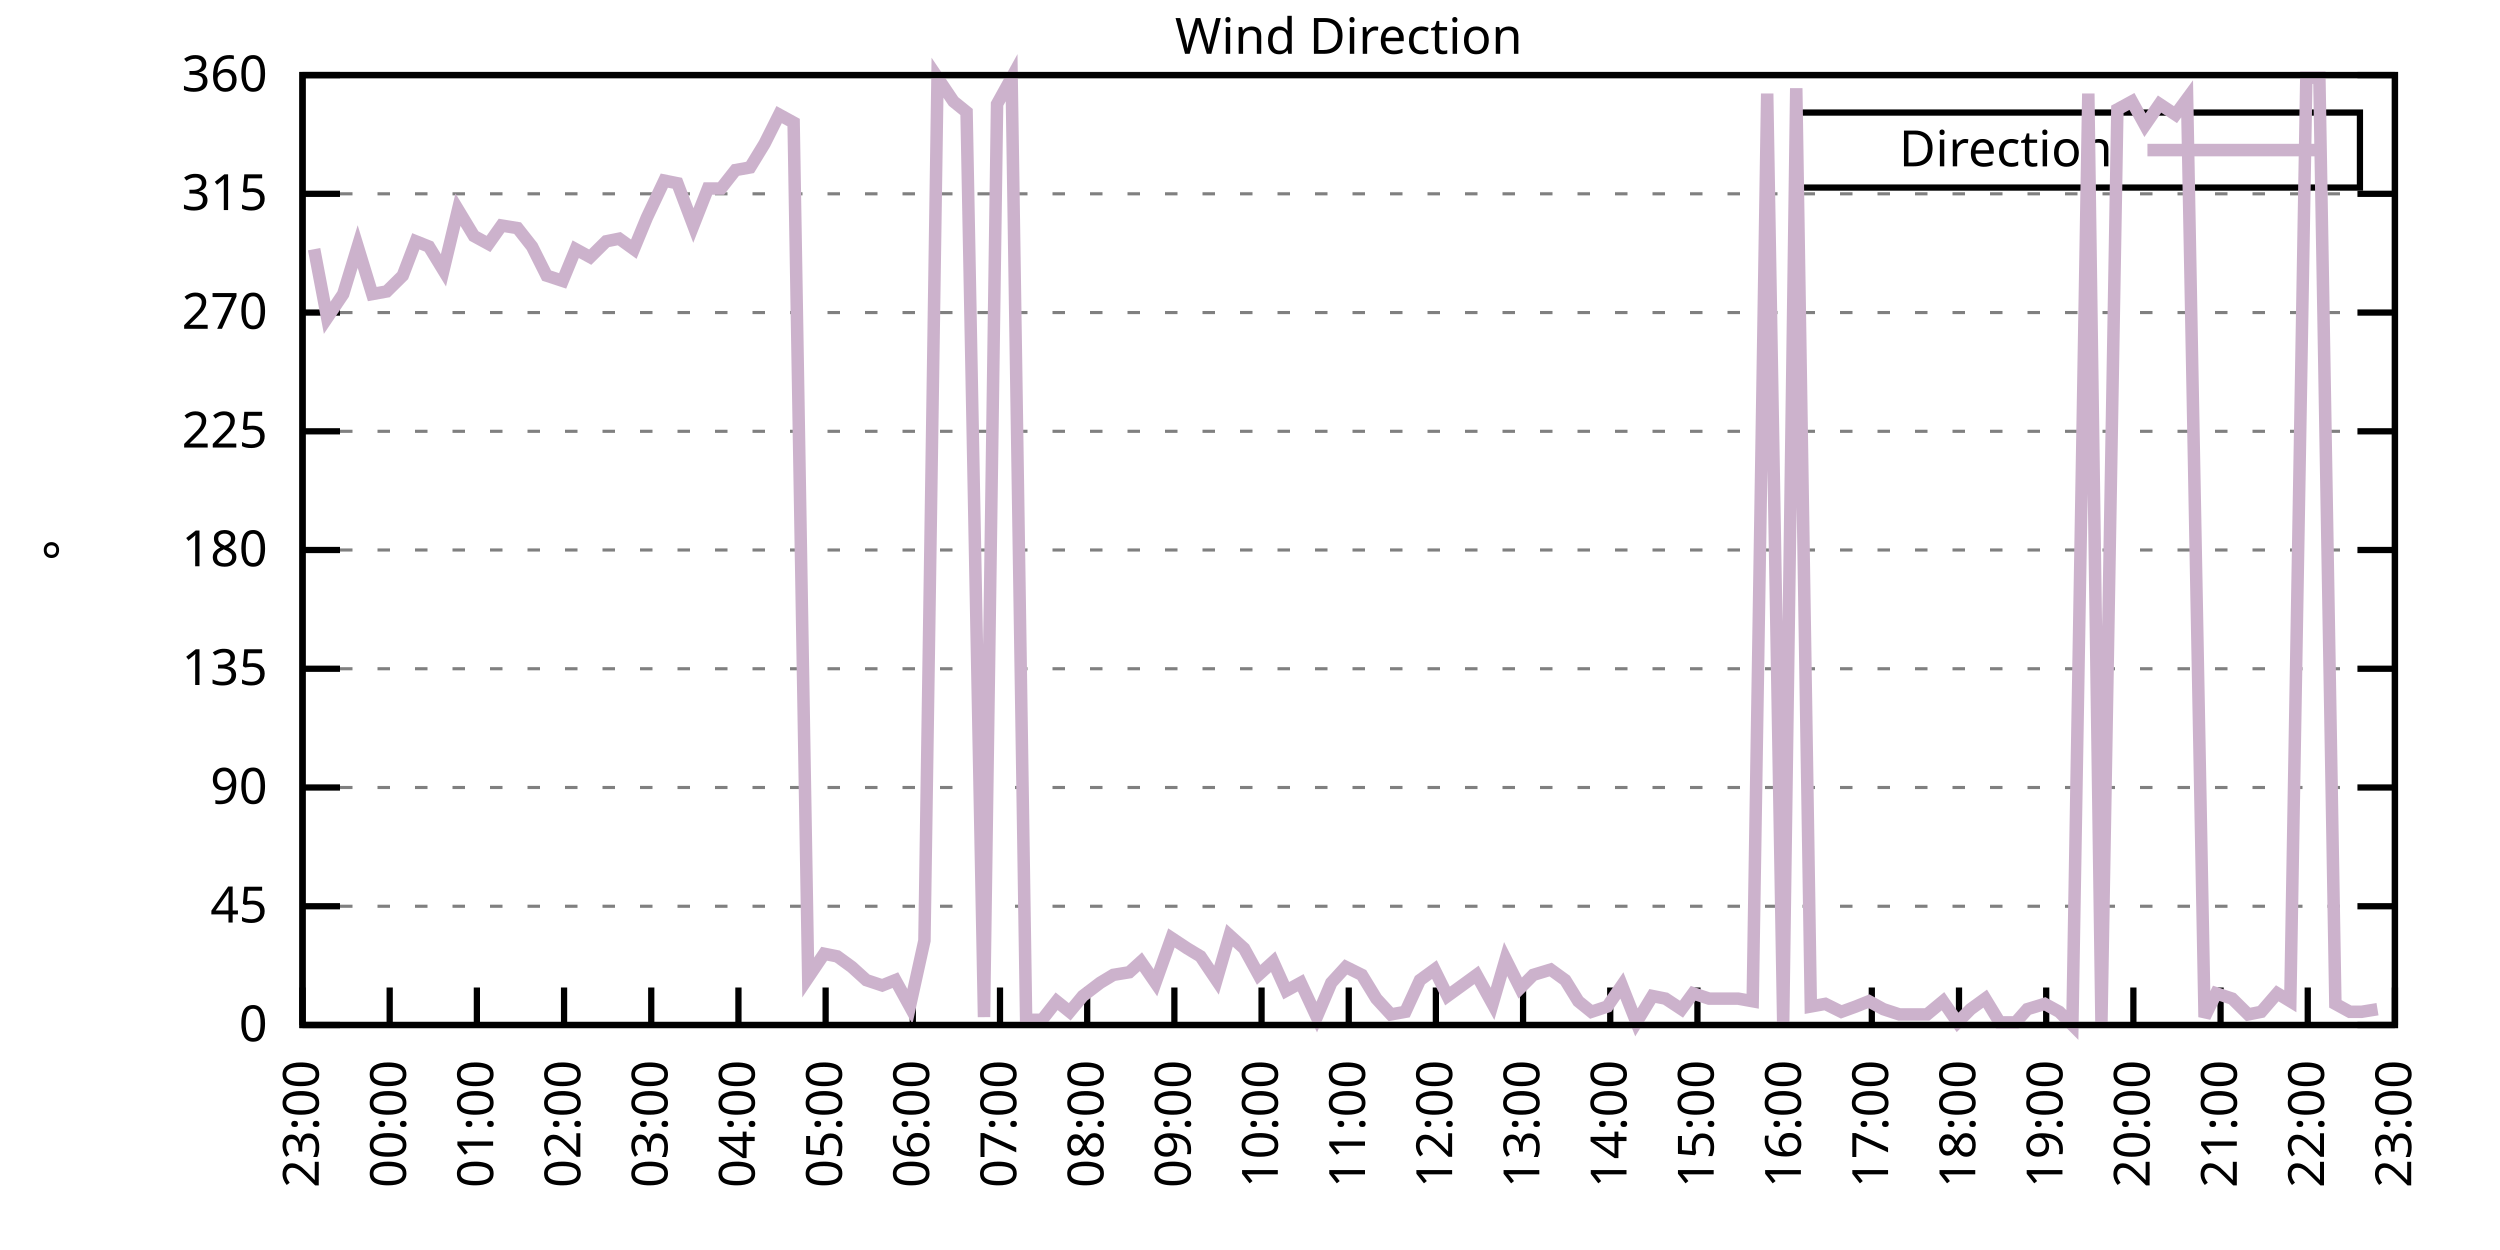
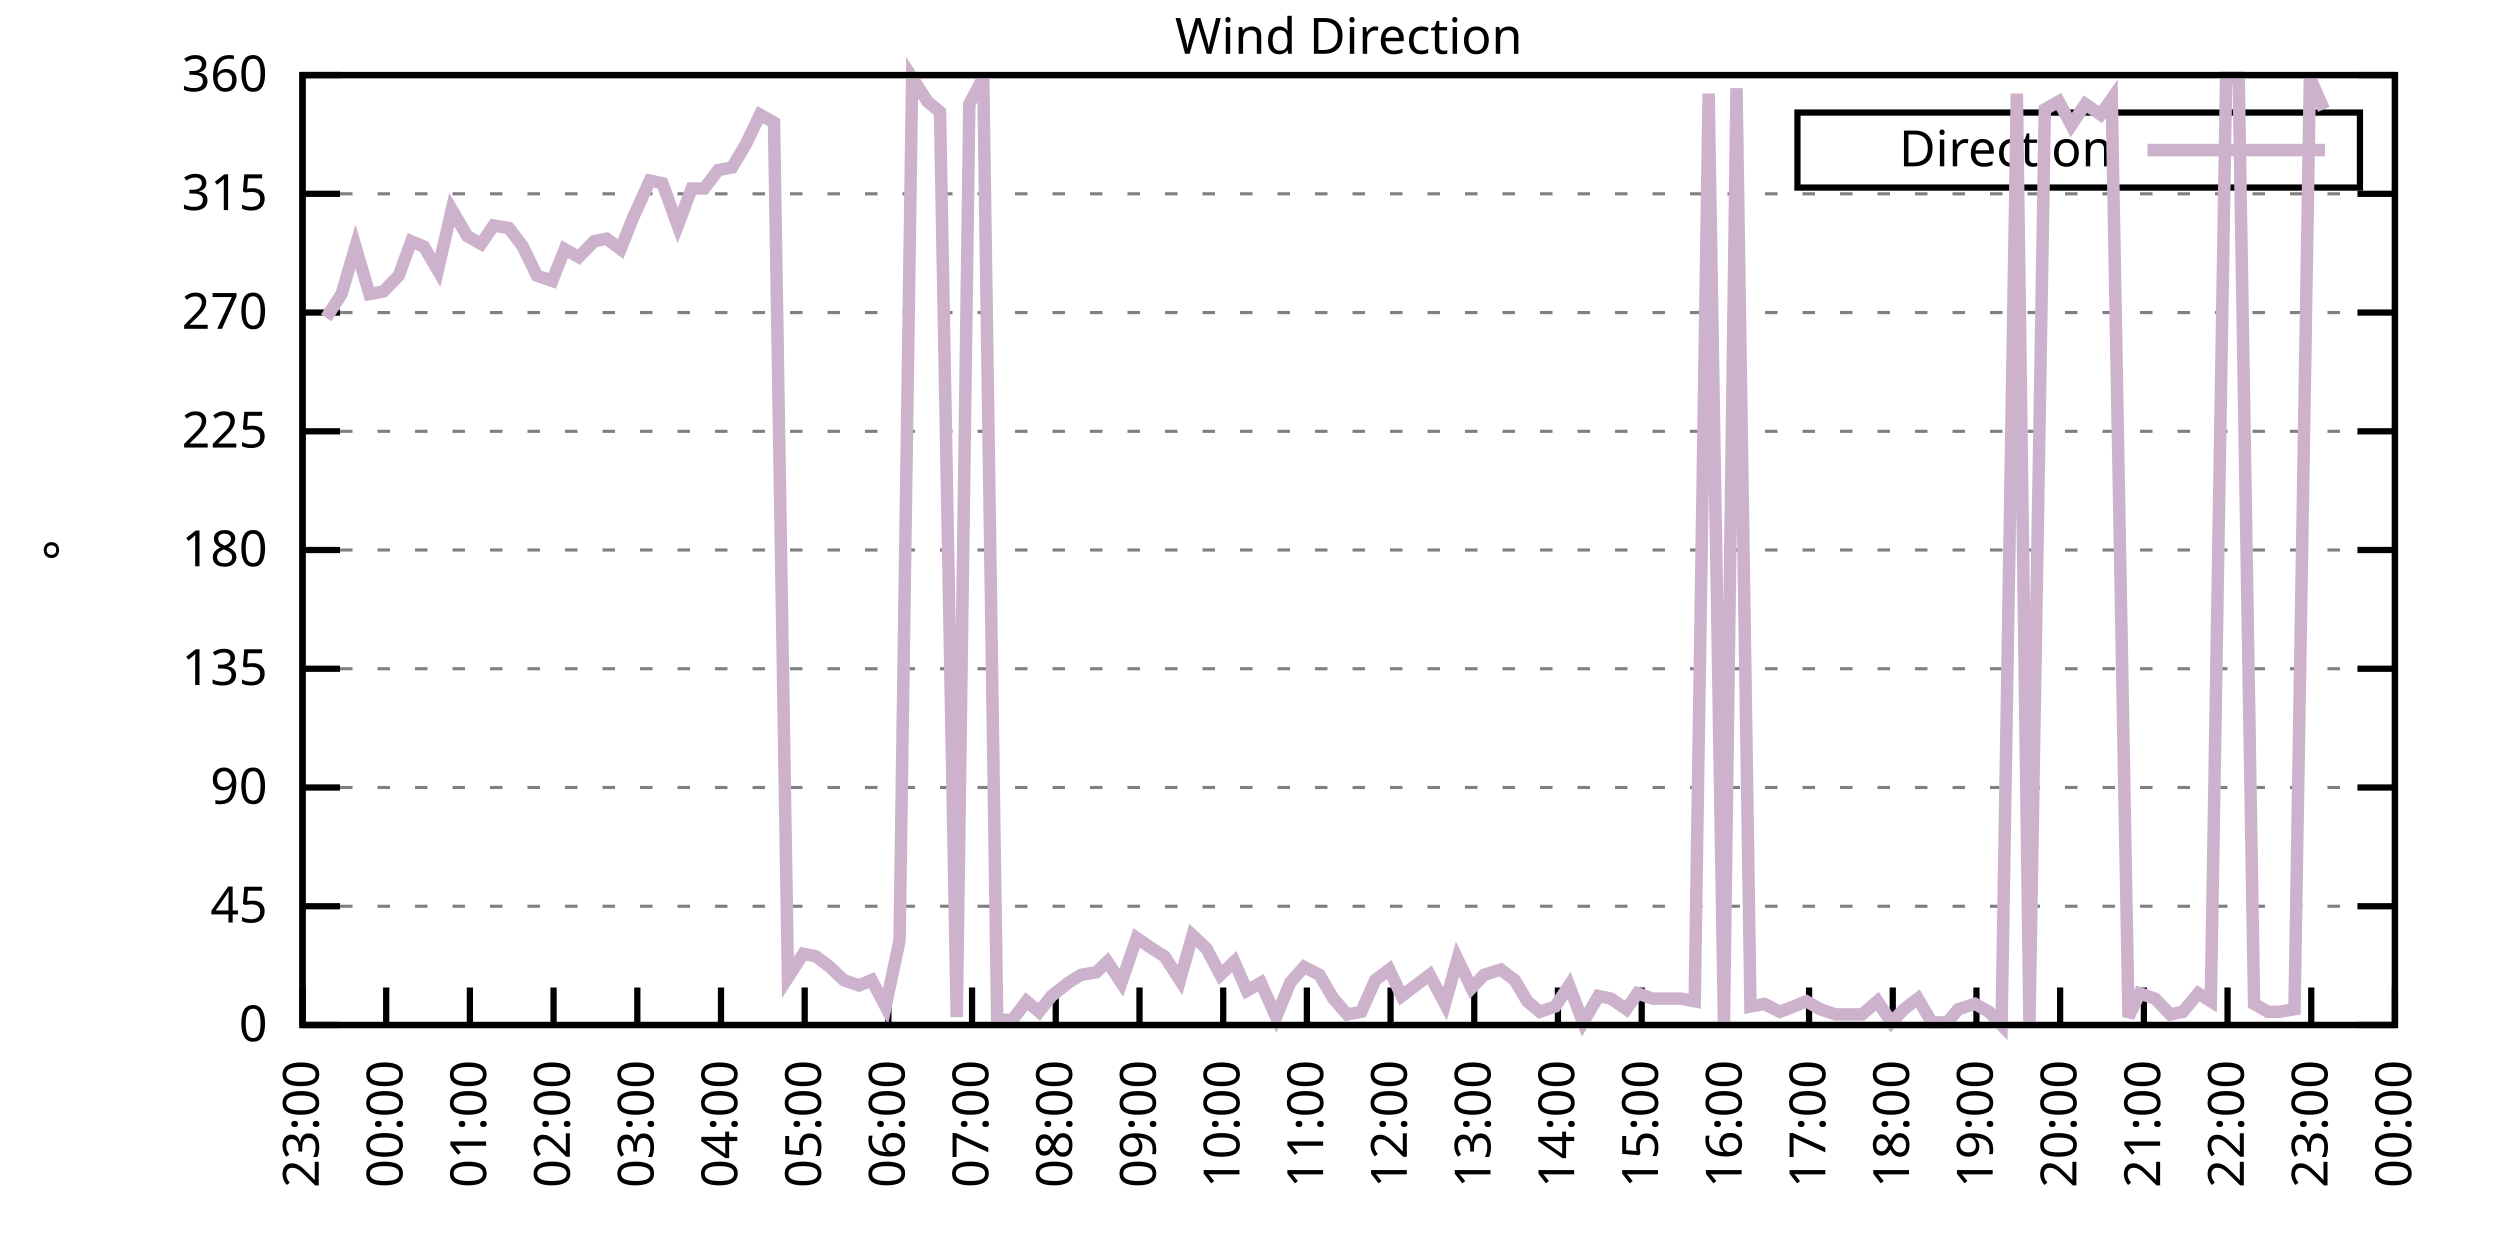
<svg xmlns="http://www.w3.org/2000/svg" xmlns:xlink="http://www.w3.org/1999/xlink" width="400" height="200" viewBox="0 0 400 200">
  <g id="gnuplot_canvas">
    <rect x="0" y="0" width="400" height="200" fill="none" />
    <defs>
      <circle id="gpDot" r="0.5" stroke-width="0.5" stroke="currentColor" />
      <path id="gpPt0" stroke-width="0.333" stroke="currentColor" d="M-1,0 h2 M0,-1 v2" />
      <path id="gpPt1" stroke-width="0.333" stroke="currentColor" d="M-1,-1 L1,1 M1,-1 L-1,1" />
      <path id="gpPt2" stroke-width="0.333" stroke="currentColor" d="M-1,0 L1,0 M0,-1 L0,1 M-1,-1 L1,1 M-1,1 L1,-1" />
      <rect id="gpPt3" stroke-width="0.333" stroke="currentColor" x="-1" y="-1" width="2" height="2" />
      <rect id="gpPt4" stroke-width="0.333" stroke="currentColor" fill="currentColor" x="-1" y="-1" width="2" height="2" />
      <circle id="gpPt5" stroke-width="0.333" stroke="currentColor" cx="0" cy="0" r="1" />
      <use xlink:href="#gpPt5" id="gpPt6" fill="currentColor" stroke="none" />
      <path id="gpPt7" stroke-width="0.333" stroke="currentColor" d="M0,-1.33 L-1.33,0.67 L1.33,0.67 z" />
      <use xlink:href="#gpPt7" id="gpPt8" fill="currentColor" stroke="none" />
      <use xlink:href="#gpPt7" id="gpPt9" stroke="currentColor" transform="rotate(180)" />
      <use xlink:href="#gpPt9" id="gpPt10" fill="currentColor" stroke="none" />
      <use xlink:href="#gpPt3" id="gpPt11" stroke="currentColor" transform="rotate(45)" />
      <use xlink:href="#gpPt11" id="gpPt12" fill="currentColor" stroke="none" />
      <path id="gpPt13" stroke-width="0.333" stroke="currentColor" d="M0,1.330 L1.265,0.411 L0.782,-1.067 L-0.782,-1.076 L-1.265,0.411 z" />
      <use xlink:href="#gpPt13" id="gpPt14" fill="currentColor" stroke="none" />
      <filter id="textbox" filterUnits="objectBoundingBox" x="0" y="0" height="1" width="1">
        <feFlood flood-color="white" flood-opacity="1" result="bgnd" />
        <feComposite in="SourceGraphic" in2="bgnd" operator="atop" />
      </filter>
      <filter id="greybox" filterUnits="objectBoundingBox" x="0" y="0" height="1" width="1">
        <feFlood flood-color="lightgrey" flood-opacity="1" result="grey" />
        <feComposite in="SourceGraphic" in2="grey" operator="atop" />
      </filter>
    </defs>
    <g fill="none" color="white" stroke="currentColor" stroke-width="1.00" stroke-linecap="butt" stroke-linejoin="miter">
</g>
    <g fill="none" color="black" stroke="currentColor" stroke-width="1.00" stroke-linecap="butt" stroke-linejoin="miter">
      <g stroke="none" shape-rendering="crispEdges">
        <polygon fill="rgb(255, 255, 255)" points="48.40,164.00 383.18,164.00 383.18,12.02 48.40,12.02 " />
      </g>
    </g>
    <g fill="none" color="black" stroke="currentColor" stroke-width="1.00" stroke-linecap="butt" stroke-linejoin="miter">
</g>
    <g fill="none" color="black" stroke="black" stroke-width="0.50" stroke-linecap="butt" stroke-linejoin="miter">
</g>
    <g fill="none" color="gray" stroke="currentColor" stroke-width="0.50" stroke-linecap="butt" stroke-linejoin="miter">
      <path stroke="gray" stroke-dasharray="2,4" class="gridline" d="M48.40,164.00 L383.19,164.00  " />
    </g>
    <g fill="none" color="gray" stroke="gray" stroke-width="1.00" stroke-linecap="butt" stroke-linejoin="miter">
</g>
    <g fill="none" color="black" stroke="currentColor" stroke-width="1.00" stroke-linecap="butt" stroke-linejoin="miter">
      <path stroke="black" d="M48.40,164.00 L54.40,164.00 M383.19,164.00 L377.19,164.00  " />
      <g transform="translate(42.80,166.60)" stroke="none" fill="black" font-family="Sans" font-size="8.00" text-anchor="end">
        <text>
          <tspan font-family="Sans"> 0</tspan>
        </text>
      </g>
    </g>
    <g fill="none" color="black" stroke="currentColor" stroke-width="1.00" stroke-linecap="butt" stroke-linejoin="miter">
</g>
    <g fill="none" color="black" stroke="black" stroke-width="0.50" stroke-linecap="butt" stroke-linejoin="miter">
</g>
    <g fill="none" color="gray" stroke="currentColor" stroke-width="0.50" stroke-linecap="butt" stroke-linejoin="miter">
      <path stroke="gray" stroke-dasharray="2,4" class="gridline" d="M48.40,145.00 L383.19,145.00  " />
    </g>
    <g fill="none" color="gray" stroke="gray" stroke-width="1.00" stroke-linecap="butt" stroke-linejoin="miter">
</g>
    <g fill="none" color="black" stroke="currentColor" stroke-width="1.00" stroke-linecap="butt" stroke-linejoin="miter">
      <path stroke="black" d="M48.40,145.00 L54.40,145.00 M383.19,145.00 L377.19,145.00  " />
      <g transform="translate(42.80,147.60)" stroke="none" fill="black" font-family="Sans" font-size="8.00" text-anchor="end">
        <text>
          <tspan font-family="Sans"> 45</tspan>
        </text>
      </g>
    </g>
    <g fill="none" color="black" stroke="currentColor" stroke-width="1.00" stroke-linecap="butt" stroke-linejoin="miter">
</g>
    <g fill="none" color="black" stroke="black" stroke-width="0.50" stroke-linecap="butt" stroke-linejoin="miter">
</g>
    <g fill="none" color="gray" stroke="currentColor" stroke-width="0.50" stroke-linecap="butt" stroke-linejoin="miter">
      <path stroke="gray" stroke-dasharray="2,4" class="gridline" d="M48.40,126.00 L383.19,126.00  " />
    </g>
    <g fill="none" color="gray" stroke="gray" stroke-width="1.00" stroke-linecap="butt" stroke-linejoin="miter">
</g>
    <g fill="none" color="black" stroke="currentColor" stroke-width="1.00" stroke-linecap="butt" stroke-linejoin="miter">
      <path stroke="black" d="M48.40,126.00 L54.40,126.00 M383.19,126.00 L377.19,126.00  " />
      <g transform="translate(42.80,128.60)" stroke="none" fill="black" font-family="Sans" font-size="8.00" text-anchor="end">
        <text>
          <tspan font-family="Sans"> 90</tspan>
        </text>
      </g>
    </g>
    <g fill="none" color="black" stroke="currentColor" stroke-width="1.00" stroke-linecap="butt" stroke-linejoin="miter">
</g>
    <g fill="none" color="black" stroke="black" stroke-width="0.50" stroke-linecap="butt" stroke-linejoin="miter">
</g>
    <g fill="none" color="gray" stroke="currentColor" stroke-width="0.50" stroke-linecap="butt" stroke-linejoin="miter">
      <path stroke="gray" stroke-dasharray="2,4" class="gridline" d="M48.40,107.00 L383.19,107.00  " />
    </g>
    <g fill="none" color="gray" stroke="gray" stroke-width="1.00" stroke-linecap="butt" stroke-linejoin="miter">
</g>
    <g fill="none" color="black" stroke="currentColor" stroke-width="1.00" stroke-linecap="butt" stroke-linejoin="miter">
      <path stroke="black" d="M48.40,107.00 L54.40,107.00 M383.19,107.00 L377.19,107.00  " />
      <g transform="translate(42.80,109.60)" stroke="none" fill="black" font-family="Sans" font-size="8.00" text-anchor="end">
        <text>
          <tspan font-family="Sans"> 135</tspan>
        </text>
      </g>
    </g>
    <g fill="none" color="black" stroke="currentColor" stroke-width="1.00" stroke-linecap="butt" stroke-linejoin="miter">
</g>
    <g fill="none" color="black" stroke="black" stroke-width="0.50" stroke-linecap="butt" stroke-linejoin="miter">
</g>
    <g fill="none" color="gray" stroke="currentColor" stroke-width="0.50" stroke-linecap="butt" stroke-linejoin="miter">
      <path stroke="gray" stroke-dasharray="2,4" class="gridline" d="M48.40,88.00 L383.19,88.00  " />
    </g>
    <g fill="none" color="gray" stroke="gray" stroke-width="1.00" stroke-linecap="butt" stroke-linejoin="miter">
</g>
    <g fill="none" color="black" stroke="currentColor" stroke-width="1.00" stroke-linecap="butt" stroke-linejoin="miter">
      <path stroke="black" d="M48.40,88.00 L54.40,88.00 M383.19,88.00 L377.19,88.00  " />
      <g transform="translate(42.80,90.60)" stroke="none" fill="black" font-family="Sans" font-size="8.00" text-anchor="end">
        <text>
          <tspan font-family="Sans"> 180</tspan>
        </text>
      </g>
    </g>
    <g fill="none" color="black" stroke="currentColor" stroke-width="1.00" stroke-linecap="butt" stroke-linejoin="miter">
</g>
    <g fill="none" color="black" stroke="black" stroke-width="0.50" stroke-linecap="butt" stroke-linejoin="miter">
</g>
    <g fill="none" color="gray" stroke="currentColor" stroke-width="0.50" stroke-linecap="butt" stroke-linejoin="miter">
      <path stroke="gray" stroke-dasharray="2,4" class="gridline" d="M48.40,69.01 L383.19,69.01  " />
    </g>
    <g fill="none" color="gray" stroke="gray" stroke-width="1.00" stroke-linecap="butt" stroke-linejoin="miter">
</g>
    <g fill="none" color="black" stroke="currentColor" stroke-width="1.00" stroke-linecap="butt" stroke-linejoin="miter">
      <path stroke="black" d="M48.40,69.01 L54.40,69.01 M383.19,69.01 L377.19,69.01  " />
      <g transform="translate(42.80,71.61)" stroke="none" fill="black" font-family="Sans" font-size="8.00" text-anchor="end">
        <text>
          <tspan font-family="Sans"> 225</tspan>
        </text>
      </g>
    </g>
    <g fill="none" color="black" stroke="currentColor" stroke-width="1.00" stroke-linecap="butt" stroke-linejoin="miter">
</g>
    <g fill="none" color="black" stroke="black" stroke-width="0.50" stroke-linecap="butt" stroke-linejoin="miter">
</g>
    <g fill="none" color="gray" stroke="currentColor" stroke-width="0.50" stroke-linecap="butt" stroke-linejoin="miter">
      <path stroke="gray" stroke-dasharray="2,4" class="gridline" d="M48.40,50.01 L383.19,50.01  " />
    </g>
    <g fill="none" color="gray" stroke="gray" stroke-width="1.00" stroke-linecap="butt" stroke-linejoin="miter">
</g>
    <g fill="none" color="black" stroke="currentColor" stroke-width="1.00" stroke-linecap="butt" stroke-linejoin="miter">
      <path stroke="black" d="M48.40,50.01 L54.40,50.01 M383.19,50.01 L377.19,50.01  " />
      <g transform="translate(42.80,52.61)" stroke="none" fill="black" font-family="Sans" font-size="8.00" text-anchor="end">
        <text>
          <tspan font-family="Sans"> 270</tspan>
        </text>
      </g>
    </g>
    <g fill="none" color="black" stroke="currentColor" stroke-width="1.00" stroke-linecap="butt" stroke-linejoin="miter">
</g>
    <g fill="none" color="black" stroke="black" stroke-width="0.50" stroke-linecap="butt" stroke-linejoin="miter">
</g>
    <g fill="none" color="gray" stroke="currentColor" stroke-width="0.50" stroke-linecap="butt" stroke-linejoin="miter">
      <path stroke="gray" stroke-dasharray="2,4" class="gridline" d="M48.40,31.01 L383.19,31.01  " />
    </g>
    <g fill="none" color="gray" stroke="gray" stroke-width="1.00" stroke-linecap="butt" stroke-linejoin="miter">
</g>
    <g fill="none" color="black" stroke="currentColor" stroke-width="1.00" stroke-linecap="butt" stroke-linejoin="miter">
      <path stroke="black" d="M48.40,31.01 L54.40,31.01 M383.19,31.01 L377.19,31.01  " />
      <g transform="translate(42.80,33.61)" stroke="none" fill="black" font-family="Sans" font-size="8.00" text-anchor="end">
        <text>
          <tspan font-family="Sans"> 315</tspan>
        </text>
      </g>
    </g>
    <g fill="none" color="black" stroke="currentColor" stroke-width="1.00" stroke-linecap="butt" stroke-linejoin="miter">
</g>
    <g fill="none" color="black" stroke="black" stroke-width="0.50" stroke-linecap="butt" stroke-linejoin="miter">
</g>
    <g fill="none" color="gray" stroke="currentColor" stroke-width="0.50" stroke-linecap="butt" stroke-linejoin="miter">
      <path stroke="gray" stroke-dasharray="2,4" class="gridline" d="M48.40,12.01 L383.19,12.01  " />
    </g>
    <g fill="none" color="gray" stroke="gray" stroke-width="1.00" stroke-linecap="butt" stroke-linejoin="miter">
</g>
    <g fill="none" color="black" stroke="currentColor" stroke-width="1.00" stroke-linecap="butt" stroke-linejoin="miter">
      <path stroke="black" d="M48.40,12.01 L54.40,12.01 M383.19,12.01 L377.19,12.01  " />
      <g transform="translate(42.80,14.61)" stroke="none" fill="black" font-family="Sans" font-size="8.00" text-anchor="end">
        <text>
          <tspan font-family="Sans"> 360</tspan>
        </text>
      </g>
    </g>
    <g fill="none" color="black" stroke="currentColor" stroke-width="1.00" stroke-linecap="butt" stroke-linejoin="miter">
      <path stroke="black" d="M48.40,164.00 L48.40,158.00  " />
      <g transform="translate(51.00,169.60) rotate(270.00)" stroke="none" fill="black" font-family="Sans" font-size="8.00" text-anchor="end">
        <text>
          <tspan font-family="Sans">23:00</tspan>
        </text>
      </g>
    </g>
    <g fill="none" color="black" stroke="currentColor" stroke-width="1.00" stroke-linecap="butt" stroke-linejoin="miter">
-       <path stroke="black" d="M62.35,164.00 L62.35,158.00  " />
-       <g transform="translate(64.95,169.60) rotate(270.00)" stroke="none" fill="black" font-family="Sans" font-size="8.00" text-anchor="end">
+       <path stroke="black" d="M61.79,164.00 L61.79,158.00  " />
+       <g transform="translate(64.39,169.60) rotate(270.00)" stroke="none" fill="black" font-family="Sans" font-size="8.00" text-anchor="end">
        <text>
          <tspan font-family="Sans">00:00</tspan>
        </text>
      </g>
    </g>
    <g fill="none" color="black" stroke="currentColor" stroke-width="1.00" stroke-linecap="butt" stroke-linejoin="miter">
-       <path stroke="black" d="M76.30,164.00 L76.30,158.00  " />
-       <g transform="translate(78.90,169.60) rotate(270.00)" stroke="none" fill="black" font-family="Sans" font-size="8.00" text-anchor="end">
+       <path stroke="black" d="M75.18,164.00 L75.18,158.00  " />
+       <g transform="translate(77.78,169.60) rotate(270.00)" stroke="none" fill="black" font-family="Sans" font-size="8.00" text-anchor="end">
        <text>
          <tspan font-family="Sans">01:00</tspan>
        </text>
      </g>
    </g>
    <g fill="none" color="black" stroke="currentColor" stroke-width="1.00" stroke-linecap="butt" stroke-linejoin="miter">
-       <path stroke="black" d="M90.25,164.00 L90.25,158.00  " />
-       <g transform="translate(92.85,169.60) rotate(270.00)" stroke="none" fill="black" font-family="Sans" font-size="8.00" text-anchor="end">
+       <path stroke="black" d="M88.57,164.00 L88.57,158.00  " />
+       <g transform="translate(91.17,169.60) rotate(270.00)" stroke="none" fill="black" font-family="Sans" font-size="8.00" text-anchor="end">
        <text>
          <tspan font-family="Sans">02:00</tspan>
        </text>
      </g>
    </g>
    <g fill="none" color="black" stroke="currentColor" stroke-width="1.00" stroke-linecap="butt" stroke-linejoin="miter">
-       <path stroke="black" d="M104.20,164.00 L104.20,158.00  " />
-       <g transform="translate(106.80,169.60) rotate(270.00)" stroke="none" fill="black" font-family="Sans" font-size="8.00" text-anchor="end">
+       <path stroke="black" d="M101.97,164.00 L101.97,158.00  " />
+       <g transform="translate(104.57,169.60) rotate(270.00)" stroke="none" fill="black" font-family="Sans" font-size="8.00" text-anchor="end">
        <text>
          <tspan font-family="Sans">03:00</tspan>
        </text>
      </g>
    </g>
    <g fill="none" color="black" stroke="currentColor" stroke-width="1.00" stroke-linecap="butt" stroke-linejoin="miter">
-       <path stroke="black" d="M118.15,164.00 L118.15,158.00  " />
-       <g transform="translate(120.75,169.60) rotate(270.00)" stroke="none" fill="black" font-family="Sans" font-size="8.00" text-anchor="end">
+       <path stroke="black" d="M115.36,164.00 L115.36,158.00  " />
+       <g transform="translate(117.96,169.60) rotate(270.00)" stroke="none" fill="black" font-family="Sans" font-size="8.00" text-anchor="end">
        <text>
          <tspan font-family="Sans">04:00</tspan>
        </text>
      </g>
    </g>
    <g fill="none" color="black" stroke="currentColor" stroke-width="1.00" stroke-linecap="butt" stroke-linejoin="miter">
-       <path stroke="black" d="M132.10,164.00 L132.10,158.00  " />
-       <g transform="translate(134.70,169.60) rotate(270.00)" stroke="none" fill="black" font-family="Sans" font-size="8.00" text-anchor="end">
+       <path stroke="black" d="M128.75,164.00 L128.75,158.00  " />
+       <g transform="translate(131.35,169.60) rotate(270.00)" stroke="none" fill="black" font-family="Sans" font-size="8.00" text-anchor="end">
        <text>
          <tspan font-family="Sans">05:00</tspan>
        </text>
      </g>
    </g>
    <g fill="none" color="black" stroke="currentColor" stroke-width="1.00" stroke-linecap="butt" stroke-linejoin="miter">
-       <path stroke="black" d="M146.05,164.00 L146.05,158.00  " />
-       <g transform="translate(148.65,169.60) rotate(270.00)" stroke="none" fill="black" font-family="Sans" font-size="8.00" text-anchor="end">
+       <path stroke="black" d="M142.14,164.00 L142.14,158.00  " />
+       <g transform="translate(144.74,169.60) rotate(270.00)" stroke="none" fill="black" font-family="Sans" font-size="8.00" text-anchor="end">
        <text>
          <tspan font-family="Sans">06:00</tspan>
        </text>
      </g>
    </g>
    <g fill="none" color="black" stroke="currentColor" stroke-width="1.00" stroke-linecap="butt" stroke-linejoin="miter">
-       <path stroke="black" d="M160.00,164.00 L160.00,158.00  " />
-       <g transform="translate(162.60,169.60) rotate(270.00)" stroke="none" fill="black" font-family="Sans" font-size="8.00" text-anchor="end">
+       <path stroke="black" d="M155.53,164.00 L155.53,158.00  " />
+       <g transform="translate(158.13,169.60) rotate(270.00)" stroke="none" fill="black" font-family="Sans" font-size="8.00" text-anchor="end">
        <text>
          <tspan font-family="Sans">07:00</tspan>
        </text>
      </g>
    </g>
    <g fill="none" color="black" stroke="currentColor" stroke-width="1.00" stroke-linecap="butt" stroke-linejoin="miter">
-       <path stroke="black" d="M173.95,164.00 L173.95,158.00  " />
-       <g transform="translate(176.55,169.60) rotate(270.00)" stroke="none" fill="black" font-family="Sans" font-size="8.00" text-anchor="end">
+       <path stroke="black" d="M168.92,164.00 L168.92,158.00  " />
+       <g transform="translate(171.52,169.60) rotate(270.00)" stroke="none" fill="black" font-family="Sans" font-size="8.00" text-anchor="end">
        <text>
          <tspan font-family="Sans">08:00</tspan>
        </text>
      </g>
    </g>
    <g fill="none" color="black" stroke="currentColor" stroke-width="1.00" stroke-linecap="butt" stroke-linejoin="miter">
-       <path stroke="black" d="M187.90,164.00 L187.90,158.00  " />
-       <g transform="translate(190.50,169.60) rotate(270.00)" stroke="none" fill="black" font-family="Sans" font-size="8.00" text-anchor="end">
+       <path stroke="black" d="M182.32,164.00 L182.32,158.00  " />
+       <g transform="translate(184.92,169.60) rotate(270.00)" stroke="none" fill="black" font-family="Sans" font-size="8.00" text-anchor="end">
        <text>
          <tspan font-family="Sans">09:00</tspan>
        </text>
      </g>
    </g>
    <g fill="none" color="black" stroke="currentColor" stroke-width="1.00" stroke-linecap="butt" stroke-linejoin="miter">
-       <path stroke="black" d="M201.85,164.00 L201.85,158.00  " />
-       <g transform="translate(204.45,169.60) rotate(270.00)" stroke="none" fill="black" font-family="Sans" font-size="8.00" text-anchor="end">
+       <path stroke="black" d="M195.71,164.00 L195.71,158.00  " />
+       <g transform="translate(198.31,169.60) rotate(270.00)" stroke="none" fill="black" font-family="Sans" font-size="8.00" text-anchor="end">
        <text>
          <tspan font-family="Sans">10:00</tspan>
        </text>
      </g>
    </g>
    <g fill="none" color="black" stroke="currentColor" stroke-width="1.00" stroke-linecap="butt" stroke-linejoin="miter">
-       <path stroke="black" d="M215.80,164.00 L215.80,158.00  " />
-       <g transform="translate(218.40,169.60) rotate(270.00)" stroke="none" fill="black" font-family="Sans" font-size="8.00" text-anchor="end">
+       <path stroke="black" d="M209.10,164.00 L209.10,158.00  " />
+       <g transform="translate(211.70,169.60) rotate(270.00)" stroke="none" fill="black" font-family="Sans" font-size="8.00" text-anchor="end">
        <text>
          <tspan font-family="Sans">11:00</tspan>
        </text>
      </g>
    </g>
    <g fill="none" color="black" stroke="currentColor" stroke-width="1.00" stroke-linecap="butt" stroke-linejoin="miter">
-       <path stroke="black" d="M229.74,164.00 L229.74,158.00  " />
-       <g transform="translate(232.34,169.60) rotate(270.00)" stroke="none" fill="black" font-family="Sans" font-size="8.00" text-anchor="end">
+       <path stroke="black" d="M222.49,164.00 L222.49,158.00  " />
+       <g transform="translate(225.09,169.60) rotate(270.00)" stroke="none" fill="black" font-family="Sans" font-size="8.00" text-anchor="end">
        <text>
          <tspan font-family="Sans">12:00</tspan>
        </text>
      </g>
    </g>
    <g fill="none" color="black" stroke="currentColor" stroke-width="1.00" stroke-linecap="butt" stroke-linejoin="miter">
-       <path stroke="black" d="M243.69,164.00 L243.69,158.00  " />
-       <g transform="translate(246.29,169.60) rotate(270.00)" stroke="none" fill="black" font-family="Sans" font-size="8.00" text-anchor="end">
+       <path stroke="black" d="M235.88,164.00 L235.88,158.00  " />
+       <g transform="translate(238.48,169.60) rotate(270.00)" stroke="none" fill="black" font-family="Sans" font-size="8.00" text-anchor="end">
        <text>
          <tspan font-family="Sans">13:00</tspan>
        </text>
      </g>
    </g>
    <g fill="none" color="black" stroke="currentColor" stroke-width="1.00" stroke-linecap="butt" stroke-linejoin="miter">
-       <path stroke="black" d="M257.64,164.00 L257.64,158.00  " />
-       <g transform="translate(260.24,169.60) rotate(270.00)" stroke="none" fill="black" font-family="Sans" font-size="8.00" text-anchor="end">
+       <path stroke="black" d="M249.27,164.00 L249.27,158.00  " />
+       <g transform="translate(251.87,169.60) rotate(270.00)" stroke="none" fill="black" font-family="Sans" font-size="8.00" text-anchor="end">
        <text>
          <tspan font-family="Sans">14:00</tspan>
        </text>
      </g>
    </g>
    <g fill="none" color="black" stroke="currentColor" stroke-width="1.00" stroke-linecap="butt" stroke-linejoin="miter">
-       <path stroke="black" d="M271.59,164.00 L271.59,158.00  " />
-       <g transform="translate(274.19,169.60) rotate(270.00)" stroke="none" fill="black" font-family="Sans" font-size="8.00" text-anchor="end">
+       <path stroke="black" d="M262.67,164.00 L262.67,158.00  " />
+       <g transform="translate(265.27,169.60) rotate(270.00)" stroke="none" fill="black" font-family="Sans" font-size="8.00" text-anchor="end">
        <text>
          <tspan font-family="Sans">15:00</tspan>
        </text>
      </g>
    </g>
    <g fill="none" color="black" stroke="currentColor" stroke-width="1.00" stroke-linecap="butt" stroke-linejoin="miter">
-       <path stroke="black" d="M285.54,164.00 L285.54,158.00  " />
-       <g transform="translate(288.14,169.60) rotate(270.00)" stroke="none" fill="black" font-family="Sans" font-size="8.00" text-anchor="end">
+       <path stroke="black" d="M276.06,164.00 L276.06,158.00  " />
+       <g transform="translate(278.66,169.60) rotate(270.00)" stroke="none" fill="black" font-family="Sans" font-size="8.00" text-anchor="end">
        <text>
          <tspan font-family="Sans">16:00</tspan>
        </text>
      </g>
    </g>
    <g fill="none" color="black" stroke="currentColor" stroke-width="1.00" stroke-linecap="butt" stroke-linejoin="miter">
-       <path stroke="black" d="M299.49,164.00 L299.49,158.00  " />
-       <g transform="translate(302.09,169.60) rotate(270.00)" stroke="none" fill="black" font-family="Sans" font-size="8.00" text-anchor="end">
+       <path stroke="black" d="M289.45,164.00 L289.45,158.00  " />
+       <g transform="translate(292.05,169.60) rotate(270.00)" stroke="none" fill="black" font-family="Sans" font-size="8.00" text-anchor="end">
        <text>
          <tspan font-family="Sans">17:00</tspan>
        </text>
      </g>
    </g>
    <g fill="none" color="black" stroke="currentColor" stroke-width="1.00" stroke-linecap="butt" stroke-linejoin="miter">
-       <path stroke="black" d="M313.44,164.00 L313.44,158.00  " />
-       <g transform="translate(316.04,169.60) rotate(270.00)" stroke="none" fill="black" font-family="Sans" font-size="8.00" text-anchor="end">
+       <path stroke="black" d="M302.84,164.00 L302.84,158.00  " />
+       <g transform="translate(305.44,169.60) rotate(270.00)" stroke="none" fill="black" font-family="Sans" font-size="8.00" text-anchor="end">
        <text>
          <tspan font-family="Sans">18:00</tspan>
        </text>
      </g>
    </g>
    <g fill="none" color="black" stroke="currentColor" stroke-width="1.00" stroke-linecap="butt" stroke-linejoin="miter">
-       <path stroke="black" d="M327.39,164.00 L327.39,158.00  " />
-       <g transform="translate(329.99,169.60) rotate(270.00)" stroke="none" fill="black" font-family="Sans" font-size="8.00" text-anchor="end">
+       <path stroke="black" d="M316.23,164.00 L316.23,158.00  " />
+       <g transform="translate(318.83,169.60) rotate(270.00)" stroke="none" fill="black" font-family="Sans" font-size="8.00" text-anchor="end">
        <text>
          <tspan font-family="Sans">19:00</tspan>
        </text>
      </g>
    </g>
    <g fill="none" color="black" stroke="currentColor" stroke-width="1.00" stroke-linecap="butt" stroke-linejoin="miter">
-       <path stroke="black" d="M341.34,164.00 L341.34,158.00  " />
-       <g transform="translate(343.94,169.60) rotate(270.00)" stroke="none" fill="black" font-family="Sans" font-size="8.00" text-anchor="end">
+       <path stroke="black" d="M329.62,164.00 L329.62,158.00  " />
+       <g transform="translate(332.22,169.60) rotate(270.00)" stroke="none" fill="black" font-family="Sans" font-size="8.00" text-anchor="end">
        <text>
          <tspan font-family="Sans">20:00</tspan>
        </text>
      </g>
    </g>
    <g fill="none" color="black" stroke="currentColor" stroke-width="1.00" stroke-linecap="butt" stroke-linejoin="miter">
-       <path stroke="black" d="M355.29,164.00 L355.29,158.00  " />
-       <g transform="translate(357.89,169.60) rotate(270.00)" stroke="none" fill="black" font-family="Sans" font-size="8.00" text-anchor="end">
+       <path stroke="black" d="M343.02,164.00 L343.02,158.00  " />
+       <g transform="translate(345.62,169.60) rotate(270.00)" stroke="none" fill="black" font-family="Sans" font-size="8.00" text-anchor="end">
        <text>
          <tspan font-family="Sans">21:00</tspan>
        </text>
      </g>
    </g>
    <g fill="none" color="black" stroke="currentColor" stroke-width="1.00" stroke-linecap="butt" stroke-linejoin="miter">
-       <path stroke="black" d="M369.24,164.00 L369.24,158.00  " />
-       <g transform="translate(371.84,169.60) rotate(270.00)" stroke="none" fill="black" font-family="Sans" font-size="8.00" text-anchor="end">
+       <path stroke="black" d="M356.41,164.00 L356.41,158.00  " />
+       <g transform="translate(359.01,169.60) rotate(270.00)" stroke="none" fill="black" font-family="Sans" font-size="8.00" text-anchor="end">
        <text>
          <tspan font-family="Sans">22:00</tspan>
+         </text>
+       </g>
+     </g>
+     <g fill="none" color="black" stroke="currentColor" stroke-width="1.00" stroke-linecap="butt" stroke-linejoin="miter">
+       <path stroke="black" d="M369.80,164.00 L369.80,158.00  " />
+       <g transform="translate(372.40,169.60) rotate(270.00)" stroke="none" fill="black" font-family="Sans" font-size="8.00" text-anchor="end">
+         <text>
+           <tspan font-family="Sans">23:00</tspan>
        </text>
      </g>
    </g>
    <g fill="none" color="black" stroke="currentColor" stroke-width="1.00" stroke-linecap="butt" stroke-linejoin="miter">
      <path stroke="black" d="M383.19,164.00 L383.19,158.00  " />
      <g transform="translate(385.79,169.60) rotate(270.00)" stroke="none" fill="black" font-family="Sans" font-size="8.00" text-anchor="end">
        <text>
-           <tspan font-family="Sans">23:00</tspan>
+           <tspan font-family="Sans">00:00</tspan>
        </text>
      </g>
    </g>
    <g fill="none" color="black" stroke="currentColor" stroke-width="1.00" stroke-linecap="butt" stroke-linejoin="miter">
</g>
    <g fill="none" color="black" stroke="currentColor" stroke-width="1.00" stroke-linecap="butt" stroke-linejoin="miter">
      <path stroke="black" d="M48.40,12.01 L48.40,164.00 L383.19,164.00 L383.19,12.01 L48.40,12.01 Z  " />
    </g>
    <g fill="none" color="black" stroke="currentColor" stroke-width="1.00" stroke-linecap="butt" stroke-linejoin="miter">
</g>
    <g fill="none" color="black" stroke="currentColor" stroke-width="1.00" stroke-linecap="butt" stroke-linejoin="miter">
      <path stroke="black" d="M287.59,30.01 L287.59,18.01 L377.59,18.01 L377.59,30.01 L287.59,30.01 Z  " />
    </g>
    <g id="Wind_direction_plot_1">
      <g fill="none" color="white" stroke="black" stroke-width="2.00" stroke-linecap="butt" stroke-linejoin="miter">
</g>
      <g fill="none" color="black" stroke="currentColor" stroke-width="2.00" stroke-linecap="butt" stroke-linejoin="miter">
        <g transform="translate(337.99,26.61)" stroke="none" fill="black" font-family="Sans" font-size="8.00" text-anchor="end">
          <text>
            <tspan font-family="Sans">Direction</tspan>
          </text>
        </g>
      </g>
      <g fill="none" color="black" stroke="currentColor" stroke-width="2.00" stroke-linecap="butt" stroke-linejoin="miter">
-         <path stroke="rgb(204, 178, 204)" d="M343.59,24.01 L371.99,24.01 M50.26,39.87 L52.35,50.85 L54.91,47.05 L57.23,39.45 L59.56,47.05 L61.88,46.63   L64.44,44.10 L66.53,38.61 L68.63,39.45 L70.95,43.25 L73.28,33.54 L75.83,37.76 L78.16,39.03 L80.25,36.08   L82.81,36.50 L85.13,39.45 L87.46,44.10 L90.02,44.94 L92.11,39.87 L94.43,41.14 L96.99,38.61 L99.08,38.19   L101.41,39.87 L103.50,34.81 L106.29,28.90 L108.38,29.32 L110.94,36.08 L113.27,30.16 L115.36,30.16 L117.68,27.21   L120.01,26.79 L122.33,22.99 L124.66,18.34 L126.98,19.61 L129.31,156.40 L131.87,152.60 L133.96,153.02 L136.28,154.71   L138.61,156.82 L141.16,157.67 L143.26,156.82 L145.58,161.04 L147.91,150.49 L150.00,12.43 L152.56,16.23 L154.65,17.92   L157.44,162.73 L159.53,16.65 L161.86,12.43 L164.18,163.16 L166.74,163.16 L169.06,160.20 L171.16,161.89 L173.25,159.36   L176.04,157.24 L178.13,155.98 L180.69,155.56 L182.55,153.87 L184.87,157.24 L187.43,150.07 L189.99,151.76 L192.08,153.02   L194.64,156.82 L196.73,149.65 L199.06,151.76 L201.38,155.98 L203.71,153.87 L205.80,158.51 L208.12,157.24 L210.68,162.73   L213.01,157.24 L215.33,154.71 L217.89,155.98 L220.21,159.78 L222.54,162.31 L224.86,161.89 L227.19,156.82 L229.51,155.13   L231.60,159.36 L233.93,157.67 L236.25,155.98 L238.81,160.62 L240.90,153.45 L243.23,158.09 L245.32,155.98 L248.11,155.13   L250.44,156.82 L252.53,160.20 L254.62,161.89 L257.18,161.04 L259.50,157.67 L261.83,163.58 L264.39,159.36 L266.48,159.78   L269.04,161.47 L270.90,158.93 L273.45,159.78 L275.78,159.78 L278.10,159.78 L280.43,160.20 L282.75,14.97 L285.31,163.58   L287.40,14.12 L289.73,161.04 L292.05,160.62 L294.61,161.89 L296.94,161.04 L299.03,160.20 L301.35,161.47 L303.91,162.31   L306.00,162.31 L308.33,162.31 L310.88,160.20 L313.21,163.58 L315.30,161.47 L317.63,159.78 L319.95,163.58 L322.51,163.58   L324.37,161.47 L327.16,160.62 L329.48,161.89 L331.58,164.00 L334.13,14.97 L336.23,163.58 L338.78,17.50 L341.11,16.23   L343.20,20.03 L345.53,16.65 L348.08,18.34 L349.94,15.81 L352.73,162.73 L354.59,158.93 L357.15,159.78 L359.71,162.31   L361.80,161.89 L364.36,158.93 L366.45,160.20 L369.01,12.43 L371.10,12.43 L373.66,160.62 L375.98,161.89 L377.84,161.89   L380.40,161.47  " />
+         <path stroke="rgb(204, 178, 204)" d="M343.59,24.01 L371.99,24.01 M52.19,50.85 L54.65,47.05 L56.88,39.45 L59.11,47.05 L61.35,46.63 L63.80,44.10   L65.81,38.61 L67.82,39.45 L70.05,43.25 L72.28,33.54 L74.74,37.76 L76.97,39.03 L78.98,36.08 L81.43,36.50   L83.66,39.45 L85.90,44.10 L88.35,44.94 L90.36,39.87 L92.59,41.14 L95.05,38.61 L97.06,38.19 L99.29,39.87   L101.30,34.81 L103.98,28.90 L105.98,29.32 L108.44,36.08 L110.67,30.16 L112.68,30.16 L114.91,27.21 L117.14,26.79   L119.38,22.99 L121.61,18.34 L123.84,19.61 L126.07,156.40 L128.53,152.60 L130.54,153.02 L132.77,154.71 L135.00,156.82   L137.45,157.67 L139.46,156.82 L141.69,161.04 L143.93,150.49 L145.94,12.43 L148.39,16.23 L150.40,17.92 L153.08,162.73   L155.09,16.65 L157.32,12.43 L159.55,163.16 L162.01,163.16 L164.24,160.20 L166.25,161.89 L168.25,159.36 L170.93,157.24   L172.94,155.98 L175.40,155.56 L177.18,153.87 L179.41,157.24 L181.87,150.07 L184.32,151.76 L186.33,153.02 L188.79,156.82   L190.80,149.65 L193.03,151.76 L195.26,155.98 L197.49,153.87 L199.50,158.51 L201.73,157.24 L204.19,162.73 L206.42,157.24   L208.65,154.71 L211.11,155.98 L213.34,159.78 L215.57,162.31 L217.80,161.89 L220.04,156.82 L222.27,155.13 L224.28,159.36   L226.51,157.67 L228.74,155.98 L231.20,160.62 L233.20,153.45 L235.44,158.09 L237.44,155.98 L240.12,155.13 L242.36,156.82   L244.36,160.20 L246.37,161.89 L248.83,161.04 L251.06,157.67 L253.29,163.58 L255.75,159.36 L257.76,159.78 L260.21,161.47   L262.00,158.93 L264.45,159.78 L266.68,159.78 L268.92,159.78 L271.15,160.20 L273.38,14.97 L275.83,163.58 L277.84,14.12   L280.07,161.04 L282.31,160.62 L284.76,161.89 L286.99,161.04 L289.00,160.20 L291.23,161.47 L293.69,162.31 L295.70,162.31   L297.93,162.31 L300.39,160.20 L302.62,163.58 L304.63,161.47 L306.86,159.78 L309.09,163.58 L311.54,163.58 L313.33,161.47   L316.01,160.62 L318.24,161.89 L320.25,164.00 L322.70,14.97 L324.71,163.58 L327.17,17.50 L329.40,16.23 L331.41,20.03   L333.64,16.65 L336.10,18.34 L337.88,15.81 L340.56,162.73 L342.35,158.93 L344.80,159.78 L347.26,162.31 L349.26,161.89   L351.72,158.93 L353.73,160.20 L356.18,12.43 L358.19,12.43 L360.65,160.62 L362.88,161.89 L364.66,161.89 L367.12,161.47   L369.58,12.43 L371.81,17.50  " />
      </g>
    </g>
    <g fill="none" color="black" stroke="currentColor" stroke-width="2.00" stroke-linecap="butt" stroke-linejoin="miter">
</g>
    <g fill="none" color="black" stroke="black" stroke-width="1.00" stroke-linecap="butt" stroke-linejoin="miter">
</g>
    <g fill="none" color="black" stroke="currentColor" stroke-width="1.00" stroke-linecap="butt" stroke-linejoin="miter">
      <path stroke="black" d="M48.40,12.01 L48.40,164.00 L383.19,164.00 L383.19,12.01 L48.40,12.01 Z  " />
      <g transform="translate(12.80,88.01) rotate(270.00)" stroke="none" fill="black" font-family="Sans" font-size="8.00" text-anchor="middle">
        <text>
          <tspan font-family="Sans">°</tspan>
        </text>
      </g>
    </g>
    <g fill="none" color="black" stroke="currentColor" stroke-width="1.00" stroke-linecap="butt" stroke-linejoin="miter">
</g>
    <g fill="none" color="black" stroke="currentColor" stroke-width="1.00" stroke-linecap="butt" stroke-linejoin="miter">
      <g transform="translate(215.79,8.61)" stroke="none" fill="black" font-family="Sans" font-size="8.00" text-anchor="middle">
        <text>
          <tspan font-family="Sans">Wind Direction</tspan>
        </text>
      </g>
    </g>
    <g fill="none" color="black" stroke="currentColor" stroke-width="1.00" stroke-linecap="butt" stroke-linejoin="miter">
</g>
  </g>
</svg>
